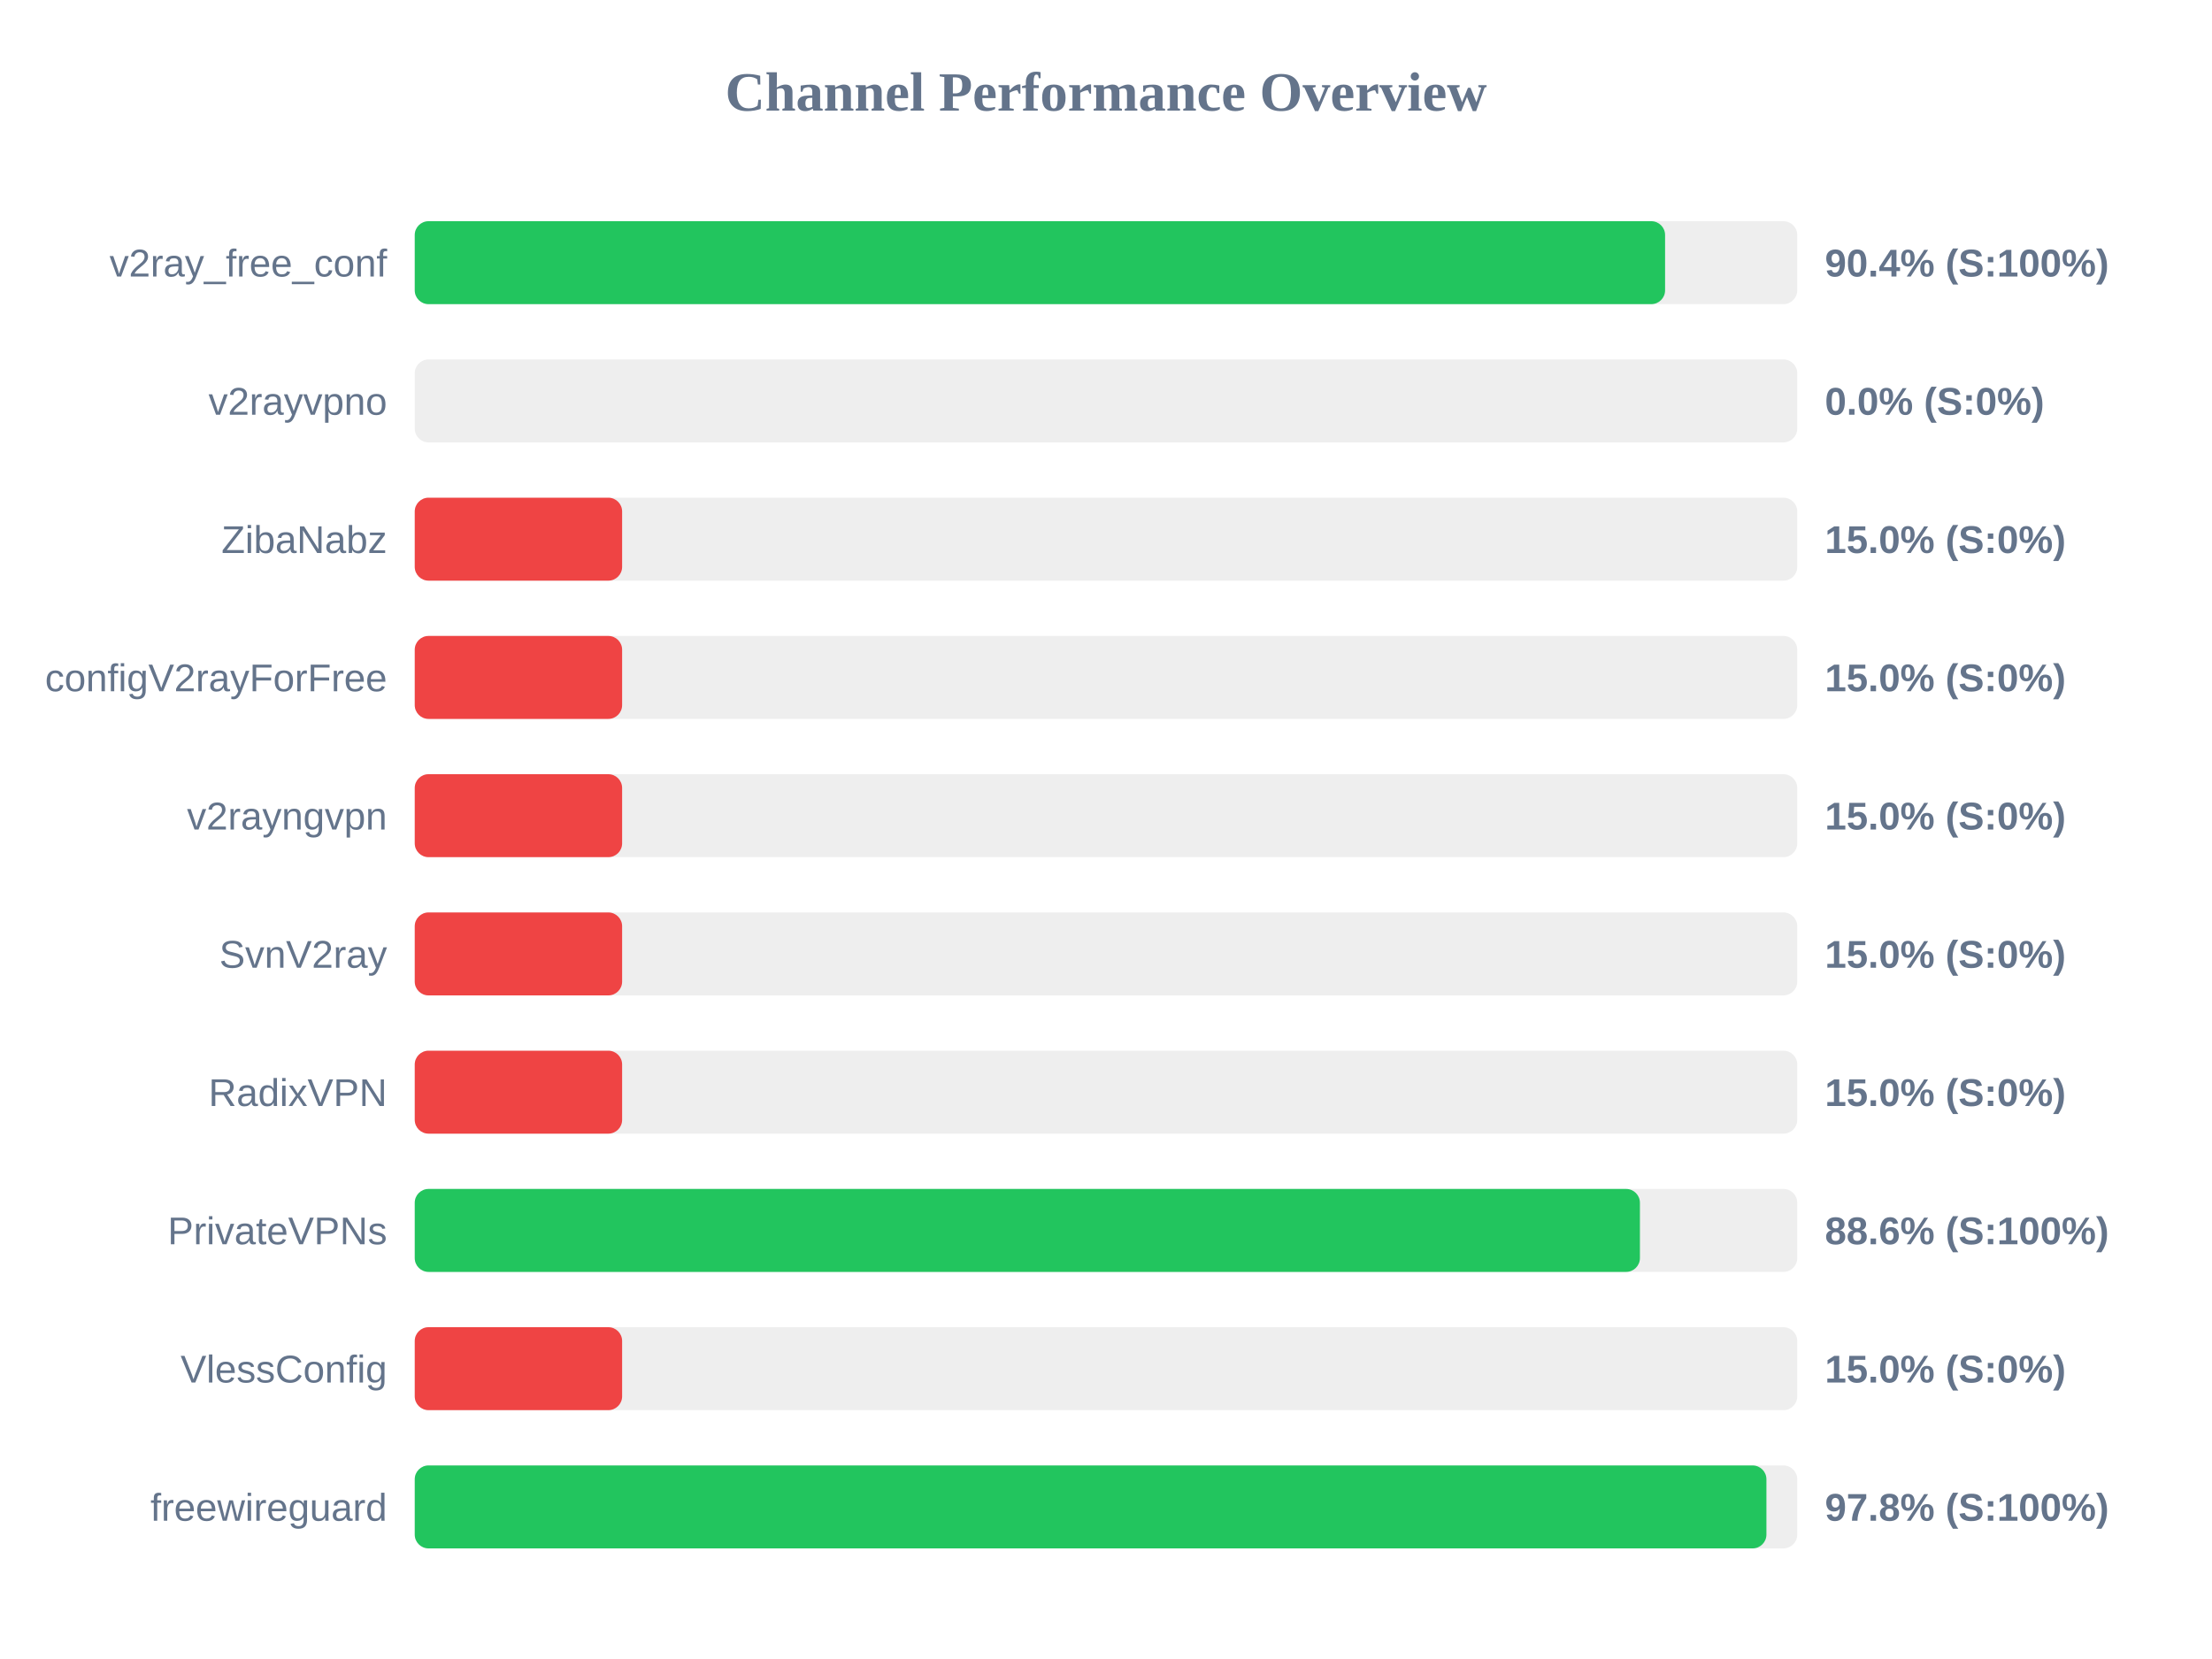
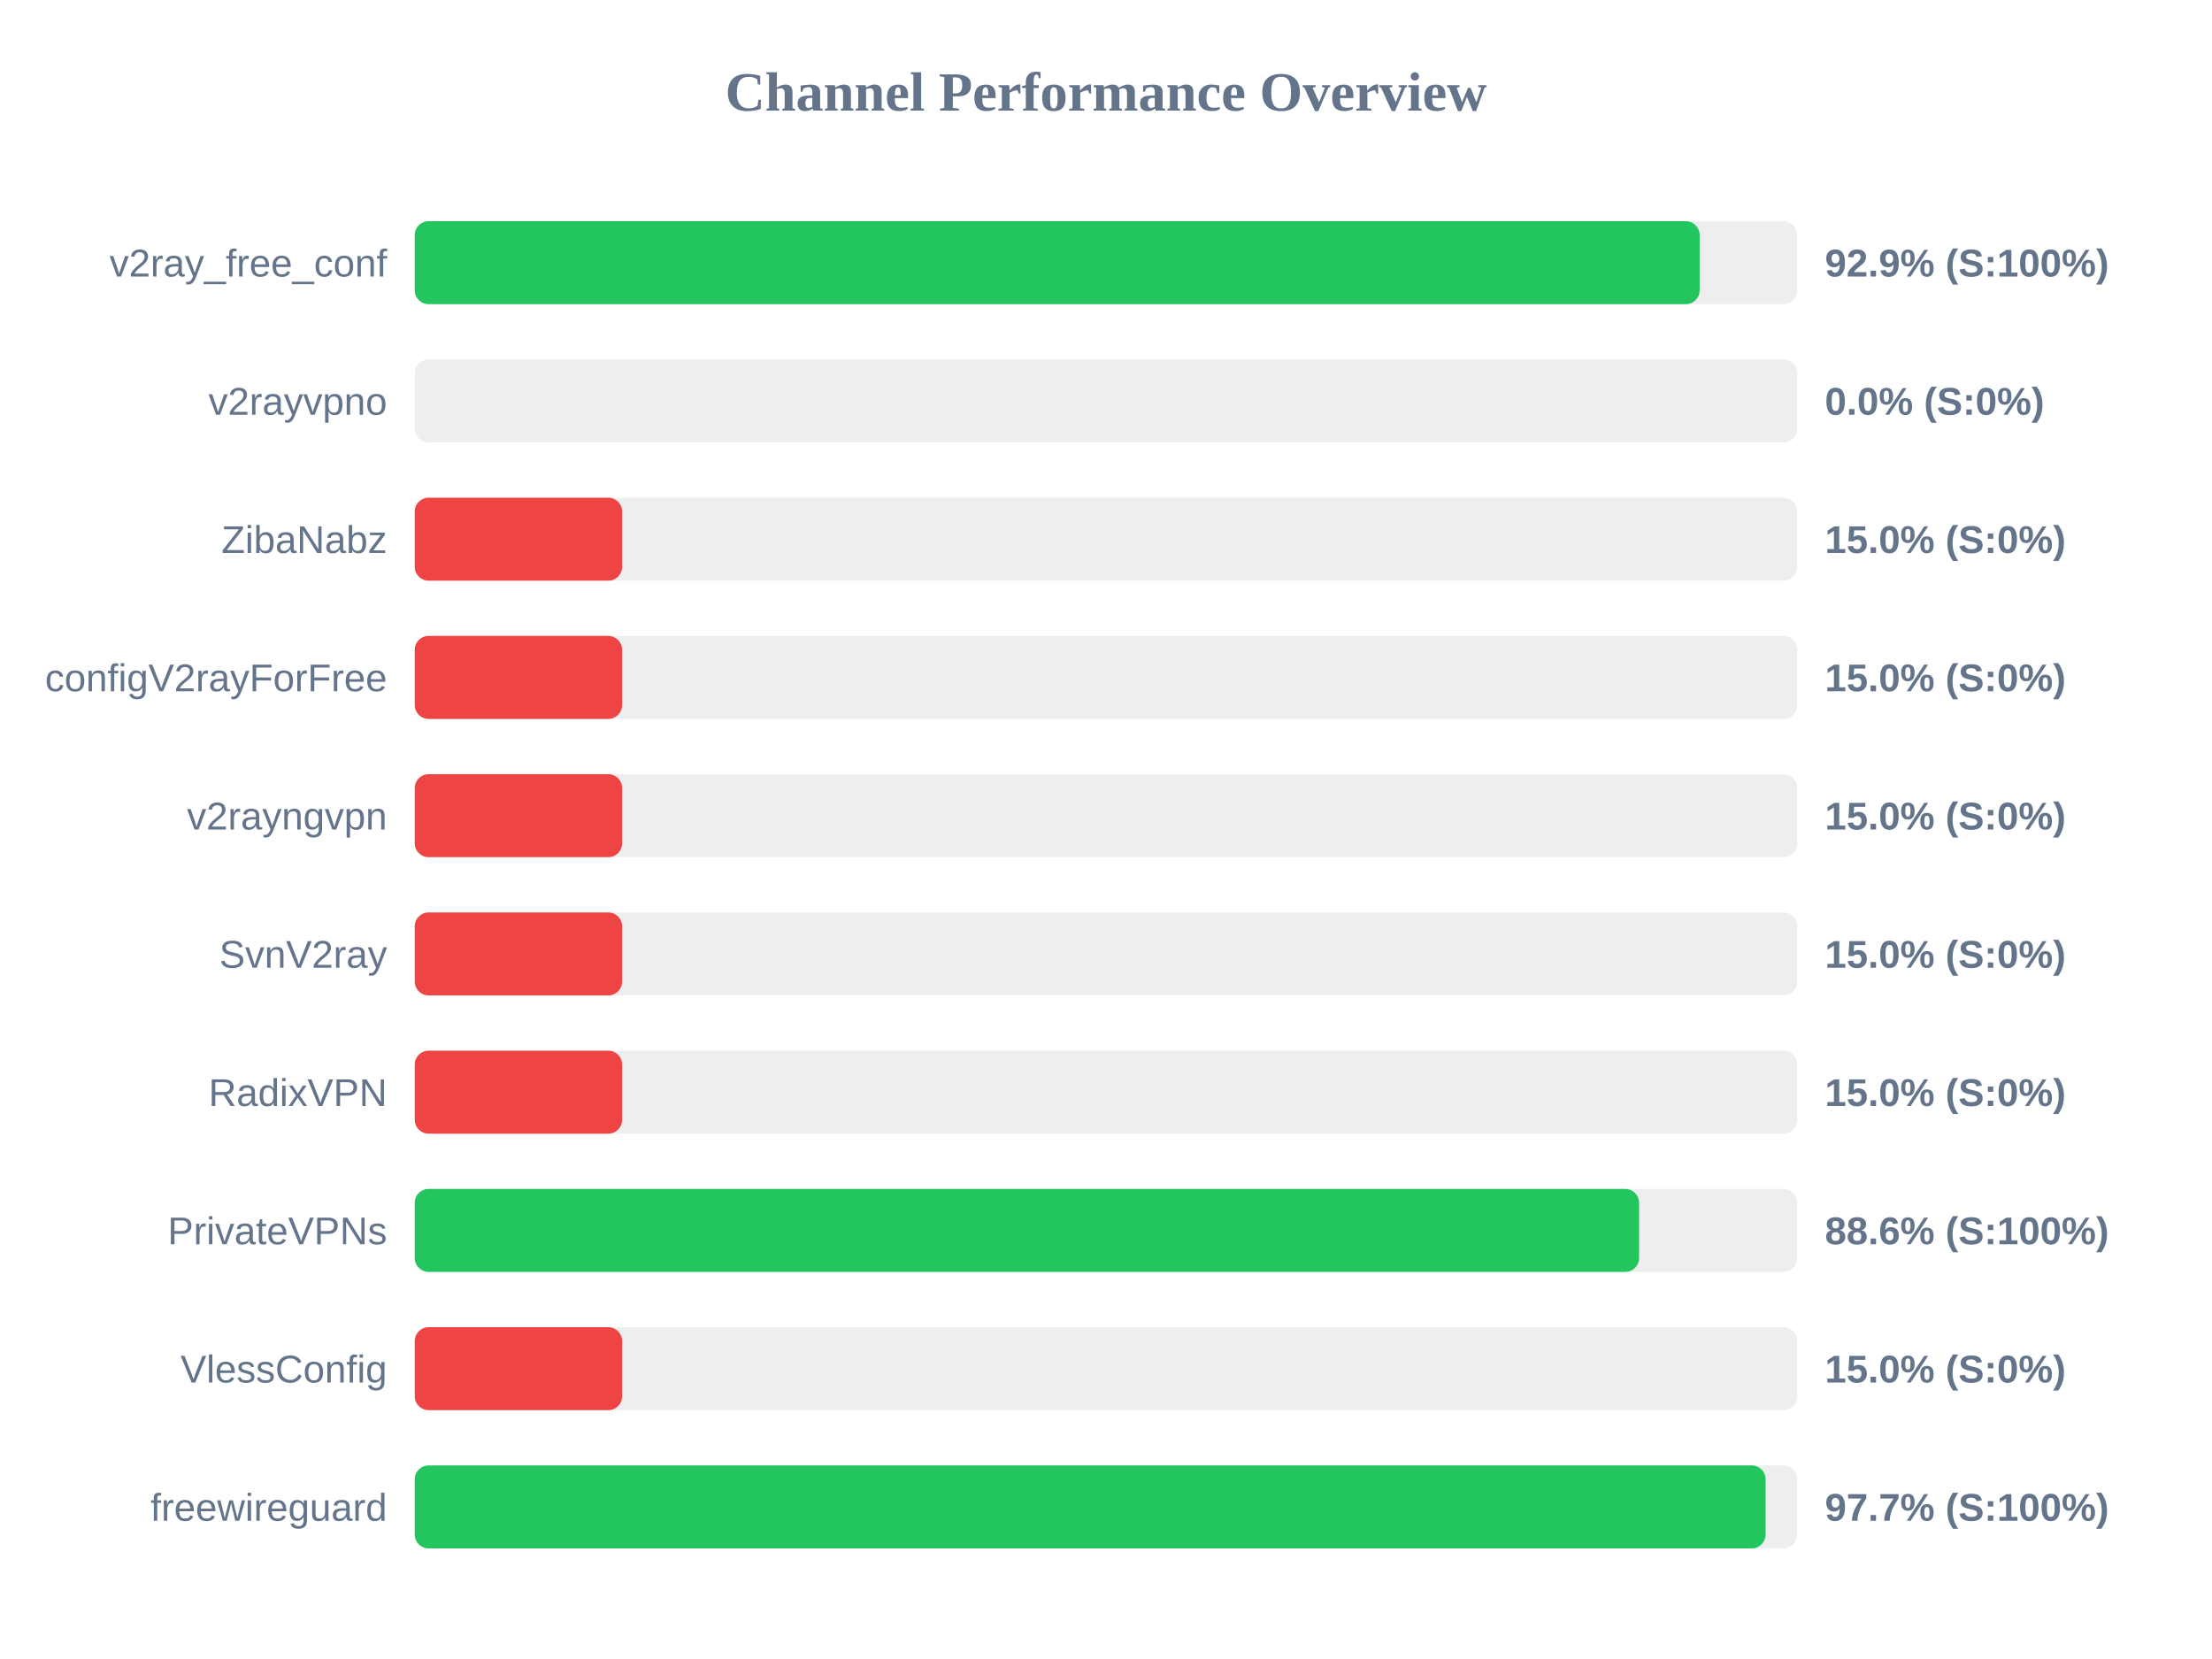
<svg xmlns="http://www.w3.org/2000/svg" width="800" height="600" version="1.1">
  <style>
        .row { font: 14px Arial; fill: #64748b; }
        .score { font: bold 14px Arial; fill: #64748b; }
    </style>
  <text x="400" y="40" text-anchor="middle" font-size="20px" font-weight="bold" fill="#64748b">Channel Performance Overview</text>
  <rect x="150" y="80" width="500" height="30" fill="#eee" rx="5" />
-   <rect x="150" y="80" width="452.2" height="30" fill="#22c55e" rx="5" />
+   <rect x="150" y="80" width="464.7" height="30" fill="#22c55e" rx="5" />
  <text x="140" y="100" text-anchor="end" class="row">v2ray_free_conf</text>
-   <text x="660" y="100" text-anchor="start" class="score">90.4% (S:100%)</text>
+   <text x="660" y="100" text-anchor="start" class="score">92.9% (S:100%)</text>
  <rect x="150" y="130" width="500" height="30" fill="#eee" rx="5" />
  <rect x="150" y="130" width="0.0" height="30" fill="#ef4444" rx="5" />
  <text x="140" y="150" text-anchor="end" class="row">v2rayvpno</text>
  <text x="660" y="150" text-anchor="start" class="score">0.0% (S:0%)</text>
  <rect x="150" y="180" width="500" height="30" fill="#eee" rx="5" />
  <rect x="150" y="180" width="75.0" height="30" fill="#ef4444" rx="5" />
  <text x="140" y="200" text-anchor="end" class="row">ZibaNabz</text>
  <text x="660" y="200" text-anchor="start" class="score">15.0% (S:0%)</text>
  <rect x="150" y="230" width="500" height="30" fill="#eee" rx="5" />
  <rect x="150" y="230" width="75.0" height="30" fill="#ef4444" rx="5" />
  <text x="140" y="250" text-anchor="end" class="row">configV2rayForFree</text>
  <text x="660" y="250" text-anchor="start" class="score">15.0% (S:0%)</text>
  <rect x="150" y="280" width="500" height="30" fill="#eee" rx="5" />
  <rect x="150" y="280" width="75.0" height="30" fill="#ef4444" rx="5" />
  <text x="140" y="300" text-anchor="end" class="row">v2rayngvpn</text>
  <text x="660" y="300" text-anchor="start" class="score">15.0% (S:0%)</text>
  <rect x="150" y="330" width="500" height="30" fill="#eee" rx="5" />
  <rect x="150" y="330" width="75.0" height="30" fill="#ef4444" rx="5" />
  <text x="140" y="350" text-anchor="end" class="row">SvnV2ray</text>
  <text x="660" y="350" text-anchor="start" class="score">15.0% (S:0%)</text>
  <rect x="150" y="380" width="500" height="30" fill="#eee" rx="5" />
  <rect x="150" y="380" width="75.0" height="30" fill="#ef4444" rx="5" />
  <text x="140" y="400" text-anchor="end" class="row">RadixVPN</text>
  <text x="660" y="400" text-anchor="start" class="score">15.0% (S:0%)</text>
  <rect x="150" y="430" width="500" height="30" fill="#eee" rx="5" />
-   <rect x="150" y="430" width="443.1" height="30" fill="#22c55e" rx="5" />
+   <rect x="150" y="430" width="442.8" height="30" fill="#22c55e" rx="5" />
  <text x="140" y="450" text-anchor="end" class="row">PrivateVPNs</text>
  <text x="660" y="450" text-anchor="start" class="score">88.6% (S:100%)</text>
  <rect x="150" y="480" width="500" height="30" fill="#eee" rx="5" />
  <rect x="150" y="480" width="75.0" height="30" fill="#ef4444" rx="5" />
  <text x="140" y="500" text-anchor="end" class="row">VlessConfig</text>
  <text x="660" y="500" text-anchor="start" class="score">15.0% (S:0%)</text>
  <rect x="150" y="530" width="500" height="30" fill="#eee" rx="5" />
-   <rect x="150" y="530" width="488.85" height="30" fill="#22c55e" rx="5" />
+   <rect x="150" y="530" width="488.55" height="30" fill="#22c55e" rx="5" />
  <text x="140" y="550" text-anchor="end" class="row">freewireguard</text>
-   <text x="660" y="550" text-anchor="start" class="score">97.8% (S:100%)</text>
+   <text x="660" y="550" text-anchor="start" class="score">97.7% (S:100%)</text>
</svg>
